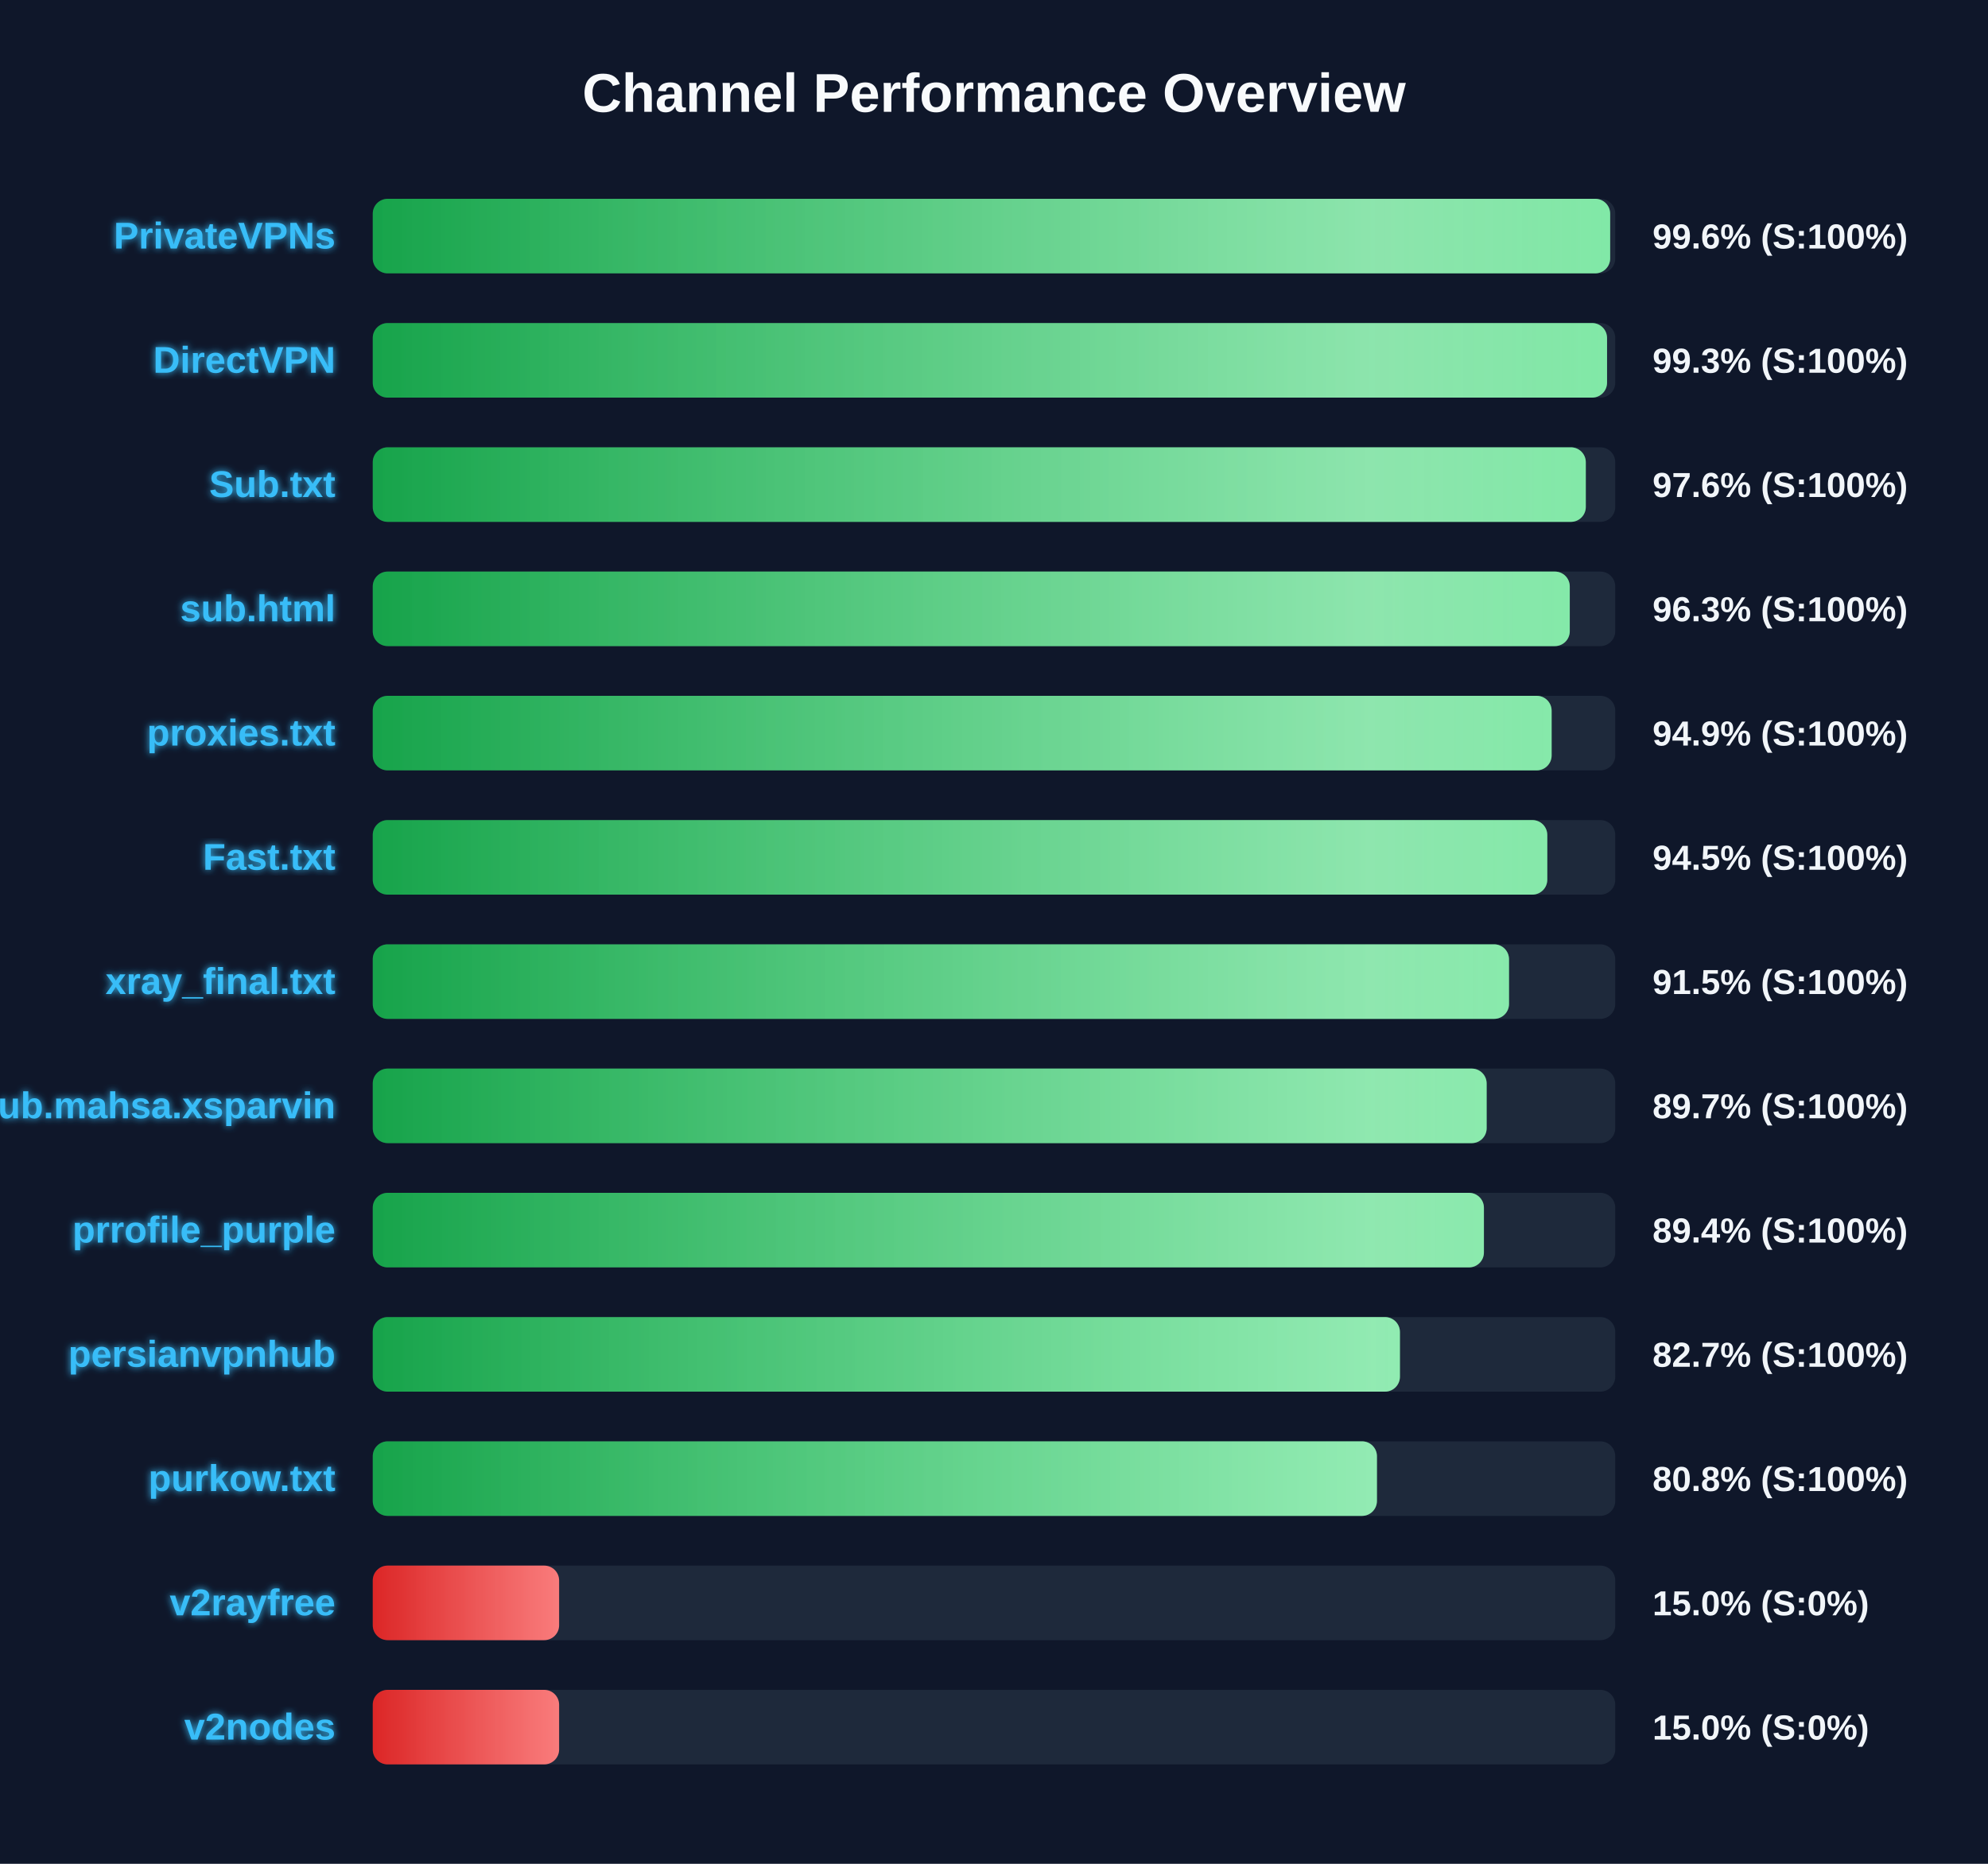
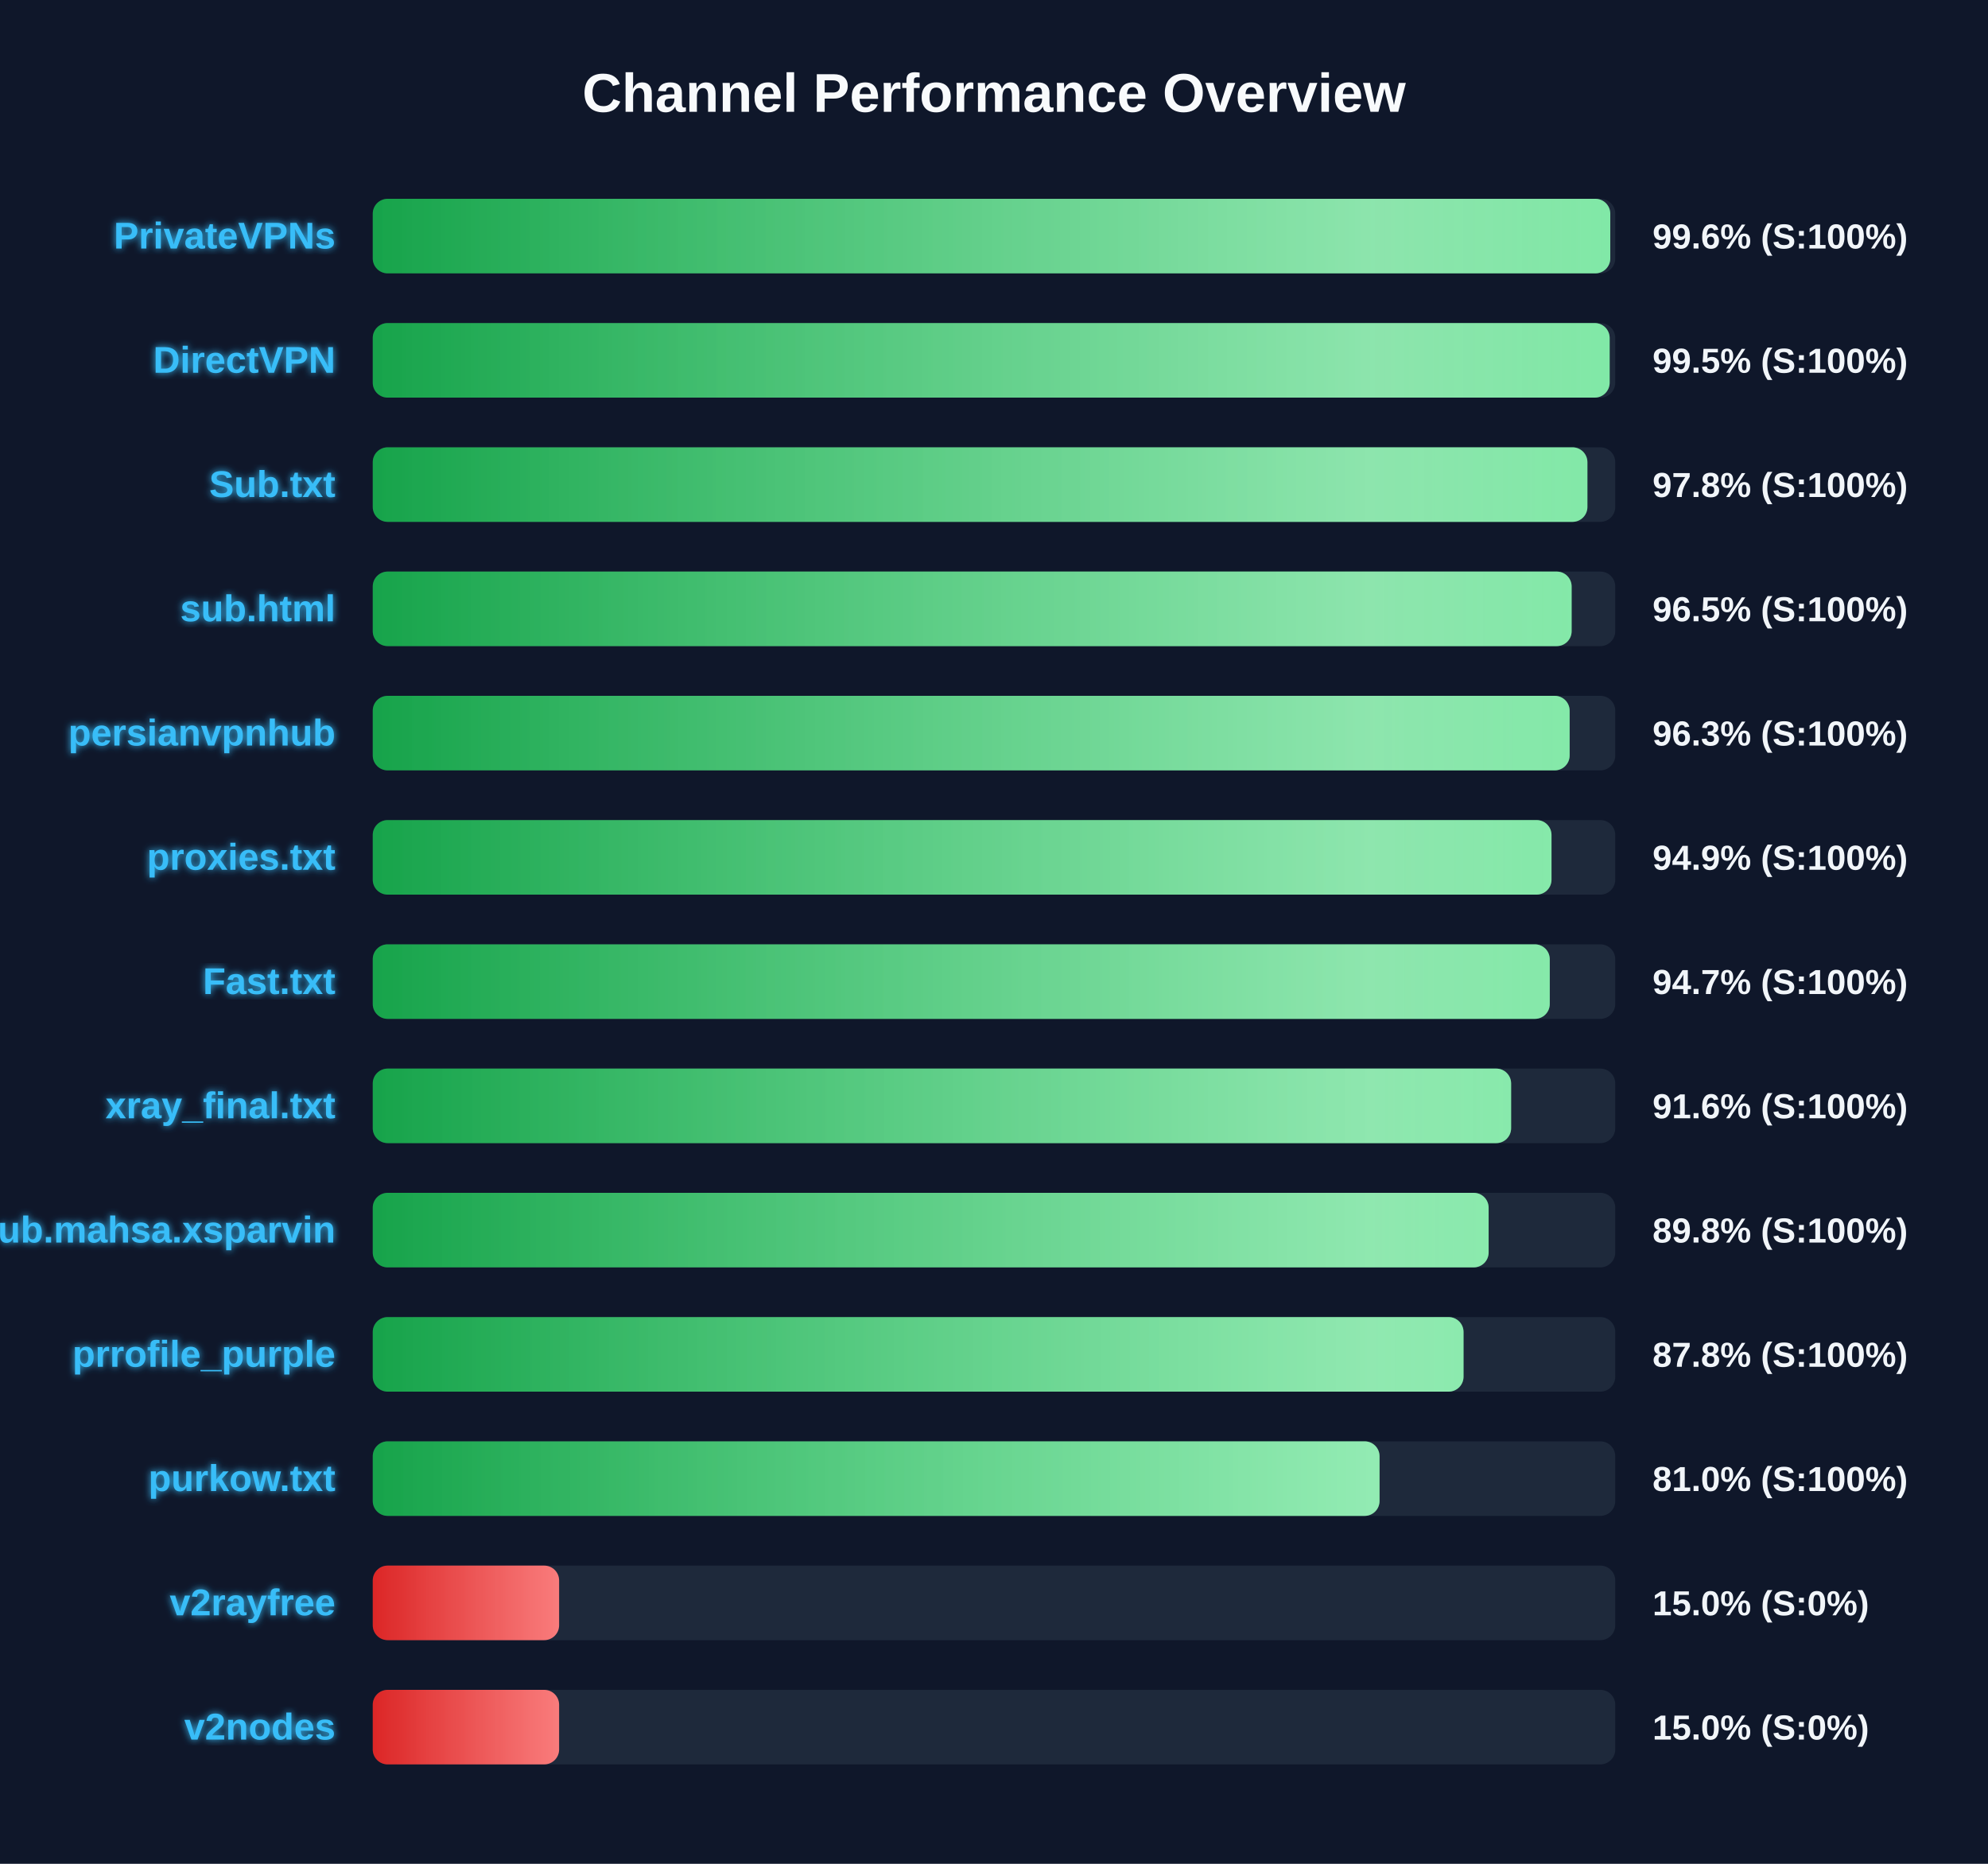
<svg xmlns="http://www.w3.org/2000/svg" width="800" height="750" version="1.1">
  <defs>
    <linearGradient id="grad-green" x1="0%" y1="0%" x2="100%" y2="0%">
      <stop offset="0%" stop-color="#16a34a" />
      <stop offset="100%" stop-color="#4ade80" />
    </linearGradient>
    <linearGradient id="grad-yellow" x1="0%" y1="0%" x2="100%" y2="0%">
      <stop offset="0%" stop-color="#ca8a04" />
      <stop offset="100%" stop-color="#fde047" />
    </linearGradient>
    <linearGradient id="grad-red" x1="0%" y1="0%" x2="100%" y2="0%">
      <stop offset="0%" stop-color="#dc2626" />
      <stop offset="100%" stop-color="#f87171" />
    </linearGradient>
    <linearGradient id="shimmer" x1="0%" y1="0%" x2="100%" y2="0%">
      <stop offset="0%" stop-color="rgba(255,255,255,0)" />
      <stop offset="50%" stop-color="rgba(255,255,255,0.4)" />
      <stop offset="100%" stop-color="rgba(255,255,255,0)" />
    </linearGradient>
    <filter id="glow" x="-20%" y="-20%" width="140%" height="140%">
      <feGaussianBlur stdDeviation="1.5" result="blur" />
      <feComposite in="SourceGraphic" in2="blur" operator="over" />
    </filter>
  </defs>
  <style>
        .bg-rect { fill: #0f172a; }
        .title { font: bold 22px 'Segoe UI', Arial, sans-serif; fill: #f8fafc; }
        .row { font: bold 15px 'Segoe UI', Arial, sans-serif; fill: #38bdf8; filter: url(#glow); }
        .score { font: bold 14px 'Segoe UI', Arial, sans-serif; fill: #f1f5f9; }
        @keyframes shimmer-anim {
            0% { transform: translateX(-100%); }
            100% { transform: translateX(200%); }
        }
        .shimmer-rect {
            animation: shimmer-anim 2.5s infinite linear;
        }
    </style>
  <rect width="100%" height="100%" class="bg-rect" />
  <text x="400" y="45" text-anchor="middle" class="title">Channel Performance Overview</text>
  <rect x="150" y="80" width="500" height="30" fill="#1e293b" rx="6" />
  <clipPath id="clip-0">
-     <rect x="150" y="80" width="497.95" height="30" rx="6" />
+     <rect x="150" y="80" width="498.0" height="30" rx="6" />
  </clipPath>
-   <rect x="150" y="80" width="497.95" height="30" fill="url(#grad-green)" rx="6" />
+   <rect x="150" y="80" width="498.0" height="30" fill="url(#grad-green)" rx="6" />
  <g clip-path="url(#clip-0)">
    <rect x="150" y="80" width="100%" height="30" fill="url(#shimmer)" class="shimmer-rect" />
  </g>
  <text x="135" y="100" text-anchor="end" class="row">PrivateVPNs</text>
  <text x="665" y="100" text-anchor="start" class="score">99.6% (S:100%)</text>
  <rect x="150" y="130" width="500" height="30" fill="#1e293b" rx="6" />
  <clipPath id="clip-1">
-     <rect x="150" y="130" width="496.7" height="30" rx="6" />
+     <rect x="150" y="130" width="497.75" height="30" rx="6" />
  </clipPath>
-   <rect x="150" y="130" width="496.7" height="30" fill="url(#grad-green)" rx="6" />
+   <rect x="150" y="130" width="497.75" height="30" fill="url(#grad-green)" rx="6" />
  <g clip-path="url(#clip-1)">
    <rect x="150" y="130" width="100%" height="30" fill="url(#shimmer)" class="shimmer-rect" />
  </g>
  <text x="135" y="150" text-anchor="end" class="row">DirectVPN</text>
-   <text x="665" y="150" text-anchor="start" class="score">99.3% (S:100%)</text>
+   <text x="665" y="150" text-anchor="start" class="score">99.5% (S:100%)</text>
  <rect x="150" y="180" width="500" height="30" fill="#1e293b" rx="6" />
  <clipPath id="clip-2">
-     <rect x="150" y="180" width="488.15" height="30" rx="6" />
+     <rect x="150" y="180" width="488.8" height="30" rx="6" />
  </clipPath>
-   <rect x="150" y="180" width="488.15" height="30" fill="url(#grad-green)" rx="6" />
+   <rect x="150" y="180" width="488.8" height="30" fill="url(#grad-green)" rx="6" />
  <g clip-path="url(#clip-2)">
    <rect x="150" y="180" width="100%" height="30" fill="url(#shimmer)" class="shimmer-rect" />
  </g>
  <text x="135" y="200" text-anchor="end" class="row">Sub.txt</text>
-   <text x="665" y="200" text-anchor="start" class="score">97.6% (S:100%)</text>
+   <text x="665" y="200" text-anchor="start" class="score">97.8% (S:100%)</text>
  <rect x="150" y="230" width="500" height="30" fill="#1e293b" rx="6" />
  <clipPath id="clip-3">
-     <rect x="150" y="230" width="481.7" height="30" rx="6" />
+     <rect x="150" y="230" width="482.45" height="30" rx="6" />
  </clipPath>
-   <rect x="150" y="230" width="481.7" height="30" fill="url(#grad-green)" rx="6" />
+   <rect x="150" y="230" width="482.45" height="30" fill="url(#grad-green)" rx="6" />
  <g clip-path="url(#clip-3)">
    <rect x="150" y="230" width="100%" height="30" fill="url(#shimmer)" class="shimmer-rect" />
  </g>
  <text x="135" y="250" text-anchor="end" class="row">sub.html</text>
-   <text x="665" y="250" text-anchor="start" class="score">96.3% (S:100%)</text>
+   <text x="665" y="250" text-anchor="start" class="score">96.5% (S:100%)</text>
  <rect x="150" y="280" width="500" height="30" fill="#1e293b" rx="6" />
  <clipPath id="clip-4">
-     <rect x="150" y="280" width="474.4" height="30" rx="6" />
+     <rect x="150" y="280" width="481.65" height="30" rx="6" />
  </clipPath>
-   <rect x="150" y="280" width="474.4" height="30" fill="url(#grad-green)" rx="6" />
+   <rect x="150" y="280" width="481.65" height="30" fill="url(#grad-green)" rx="6" />
  <g clip-path="url(#clip-4)">
    <rect x="150" y="280" width="100%" height="30" fill="url(#shimmer)" class="shimmer-rect" />
  </g>
-   <text x="135" y="300" text-anchor="end" class="row">proxies.txt</text>
-   <text x="665" y="300" text-anchor="start" class="score">94.9% (S:100%)</text>
+   <text x="135" y="300" text-anchor="end" class="row">persianvpnhub</text>
+   <text x="665" y="300" text-anchor="start" class="score">96.3% (S:100%)</text>
  <rect x="150" y="330" width="500" height="30" fill="#1e293b" rx="6" />
  <clipPath id="clip-5">
-     <rect x="150" y="330" width="472.65" height="30" rx="6" />
+     <rect x="150" y="330" width="474.35" height="30" rx="6" />
  </clipPath>
-   <rect x="150" y="330" width="472.65" height="30" fill="url(#grad-green)" rx="6" />
+   <rect x="150" y="330" width="474.35" height="30" fill="url(#grad-green)" rx="6" />
  <g clip-path="url(#clip-5)">
    <rect x="150" y="330" width="100%" height="30" fill="url(#shimmer)" class="shimmer-rect" />
  </g>
-   <text x="135" y="350" text-anchor="end" class="row">Fast.txt</text>
-   <text x="665" y="350" text-anchor="start" class="score">94.5% (S:100%)</text>
+   <text x="135" y="350" text-anchor="end" class="row">proxies.txt</text>
+   <text x="665" y="350" text-anchor="start" class="score">94.9% (S:100%)</text>
  <rect x="150" y="380" width="500" height="30" fill="#1e293b" rx="6" />
  <clipPath id="clip-6">
-     <rect x="150" y="380" width="457.25" height="30" rx="6" />
+     <rect x="150" y="380" width="473.65" height="30" rx="6" />
  </clipPath>
-   <rect x="150" y="380" width="457.25" height="30" fill="url(#grad-green)" rx="6" />
+   <rect x="150" y="380" width="473.65" height="30" fill="url(#grad-green)" rx="6" />
  <g clip-path="url(#clip-6)">
    <rect x="150" y="380" width="100%" height="30" fill="url(#shimmer)" class="shimmer-rect" />
  </g>
-   <text x="135" y="400" text-anchor="end" class="row">xray_final.txt</text>
-   <text x="665" y="400" text-anchor="start" class="score">91.5% (S:100%)</text>
+   <text x="135" y="400" text-anchor="end" class="row">Fast.txt</text>
+   <text x="665" y="400" text-anchor="start" class="score">94.7% (S:100%)</text>
  <rect x="150" y="430" width="500" height="30" fill="#1e293b" rx="6" />
  <clipPath id="clip-7">
-     <rect x="150" y="430" width="448.25" height="30" rx="6" />
+     <rect x="150" y="430" width="458.1" height="30" rx="6" />
  </clipPath>
-   <rect x="150" y="430" width="448.25" height="30" fill="url(#grad-green)" rx="6" />
+   <rect x="150" y="430" width="458.1" height="30" fill="url(#grad-green)" rx="6" />
  <g clip-path="url(#clip-7)">
    <rect x="150" y="430" width="100%" height="30" fill="url(#shimmer)" class="shimmer-rect" />
  </g>
-   <text x="135" y="450" text-anchor="end" class="row">Sub.mahsa.xsparvin</text>
-   <text x="665" y="450" text-anchor="start" class="score">89.7% (S:100%)</text>
+   <text x="135" y="450" text-anchor="end" class="row">xray_final.txt</text>
+   <text x="665" y="450" text-anchor="start" class="score">91.6% (S:100%)</text>
  <rect x="150" y="480" width="500" height="30" fill="#1e293b" rx="6" />
  <clipPath id="clip-8">
-     <rect x="150" y="480" width="447.15" height="30" rx="6" />
+     <rect x="150" y="480" width="449.05" height="30" rx="6" />
  </clipPath>
-   <rect x="150" y="480" width="447.15" height="30" fill="url(#grad-green)" rx="6" />
+   <rect x="150" y="480" width="449.05" height="30" fill="url(#grad-green)" rx="6" />
  <g clip-path="url(#clip-8)">
    <rect x="150" y="480" width="100%" height="30" fill="url(#shimmer)" class="shimmer-rect" />
  </g>
-   <text x="135" y="500" text-anchor="end" class="row">prrofile_purple</text>
-   <text x="665" y="500" text-anchor="start" class="score">89.4% (S:100%)</text>
+   <text x="135" y="500" text-anchor="end" class="row">Sub.mahsa.xsparvin</text>
+   <text x="665" y="500" text-anchor="start" class="score">89.8% (S:100%)</text>
  <rect x="150" y="530" width="500" height="30" fill="#1e293b" rx="6" />
  <clipPath id="clip-9">
-     <rect x="150" y="530" width="413.35" height="30" rx="6" />
+     <rect x="150" y="530" width="438.95" height="30" rx="6" />
  </clipPath>
-   <rect x="150" y="530" width="413.35" height="30" fill="url(#grad-green)" rx="6" />
+   <rect x="150" y="530" width="438.95" height="30" fill="url(#grad-green)" rx="6" />
  <g clip-path="url(#clip-9)">
    <rect x="150" y="530" width="100%" height="30" fill="url(#shimmer)" class="shimmer-rect" />
  </g>
-   <text x="135" y="550" text-anchor="end" class="row">persianvpnhub</text>
-   <text x="665" y="550" text-anchor="start" class="score">82.7% (S:100%)</text>
+   <text x="135" y="550" text-anchor="end" class="row">prrofile_purple</text>
+   <text x="665" y="550" text-anchor="start" class="score">87.8% (S:100%)</text>
  <rect x="150" y="580" width="500" height="30" fill="#1e293b" rx="6" />
  <clipPath id="clip-10">
-     <rect x="150" y="580" width="404.1" height="30" rx="6" />
+     <rect x="150" y="580" width="405.15" height="30" rx="6" />
  </clipPath>
-   <rect x="150" y="580" width="404.1" height="30" fill="url(#grad-green)" rx="6" />
+   <rect x="150" y="580" width="405.15" height="30" fill="url(#grad-green)" rx="6" />
  <g clip-path="url(#clip-10)">
    <rect x="150" y="580" width="100%" height="30" fill="url(#shimmer)" class="shimmer-rect" />
  </g>
  <text x="135" y="600" text-anchor="end" class="row">purkow.txt</text>
-   <text x="665" y="600" text-anchor="start" class="score">80.8% (S:100%)</text>
+   <text x="665" y="600" text-anchor="start" class="score">81.0% (S:100%)</text>
  <rect x="150" y="630" width="500" height="30" fill="#1e293b" rx="6" />
  <clipPath id="clip-11">
    <rect x="150" y="630" width="75.0" height="30" rx="6" />
  </clipPath>
  <rect x="150" y="630" width="75.0" height="30" fill="url(#grad-red)" rx="6" />
  <g clip-path="url(#clip-11)">
    <rect x="150" y="630" width="100%" height="30" fill="url(#shimmer)" class="shimmer-rect" />
  </g>
  <text x="135" y="650" text-anchor="end" class="row">v2rayfree</text>
  <text x="665" y="650" text-anchor="start" class="score">15.0% (S:0%)</text>
  <rect x="150" y="680" width="500" height="30" fill="#1e293b" rx="6" />
  <clipPath id="clip-12">
    <rect x="150" y="680" width="75.0" height="30" rx="6" />
  </clipPath>
  <rect x="150" y="680" width="75.0" height="30" fill="url(#grad-red)" rx="6" />
  <g clip-path="url(#clip-12)">
    <rect x="150" y="680" width="100%" height="30" fill="url(#shimmer)" class="shimmer-rect" />
  </g>
  <text x="135" y="700" text-anchor="end" class="row">v2nodes</text>
  <text x="665" y="700" text-anchor="start" class="score">15.0% (S:0%)</text>
</svg>
